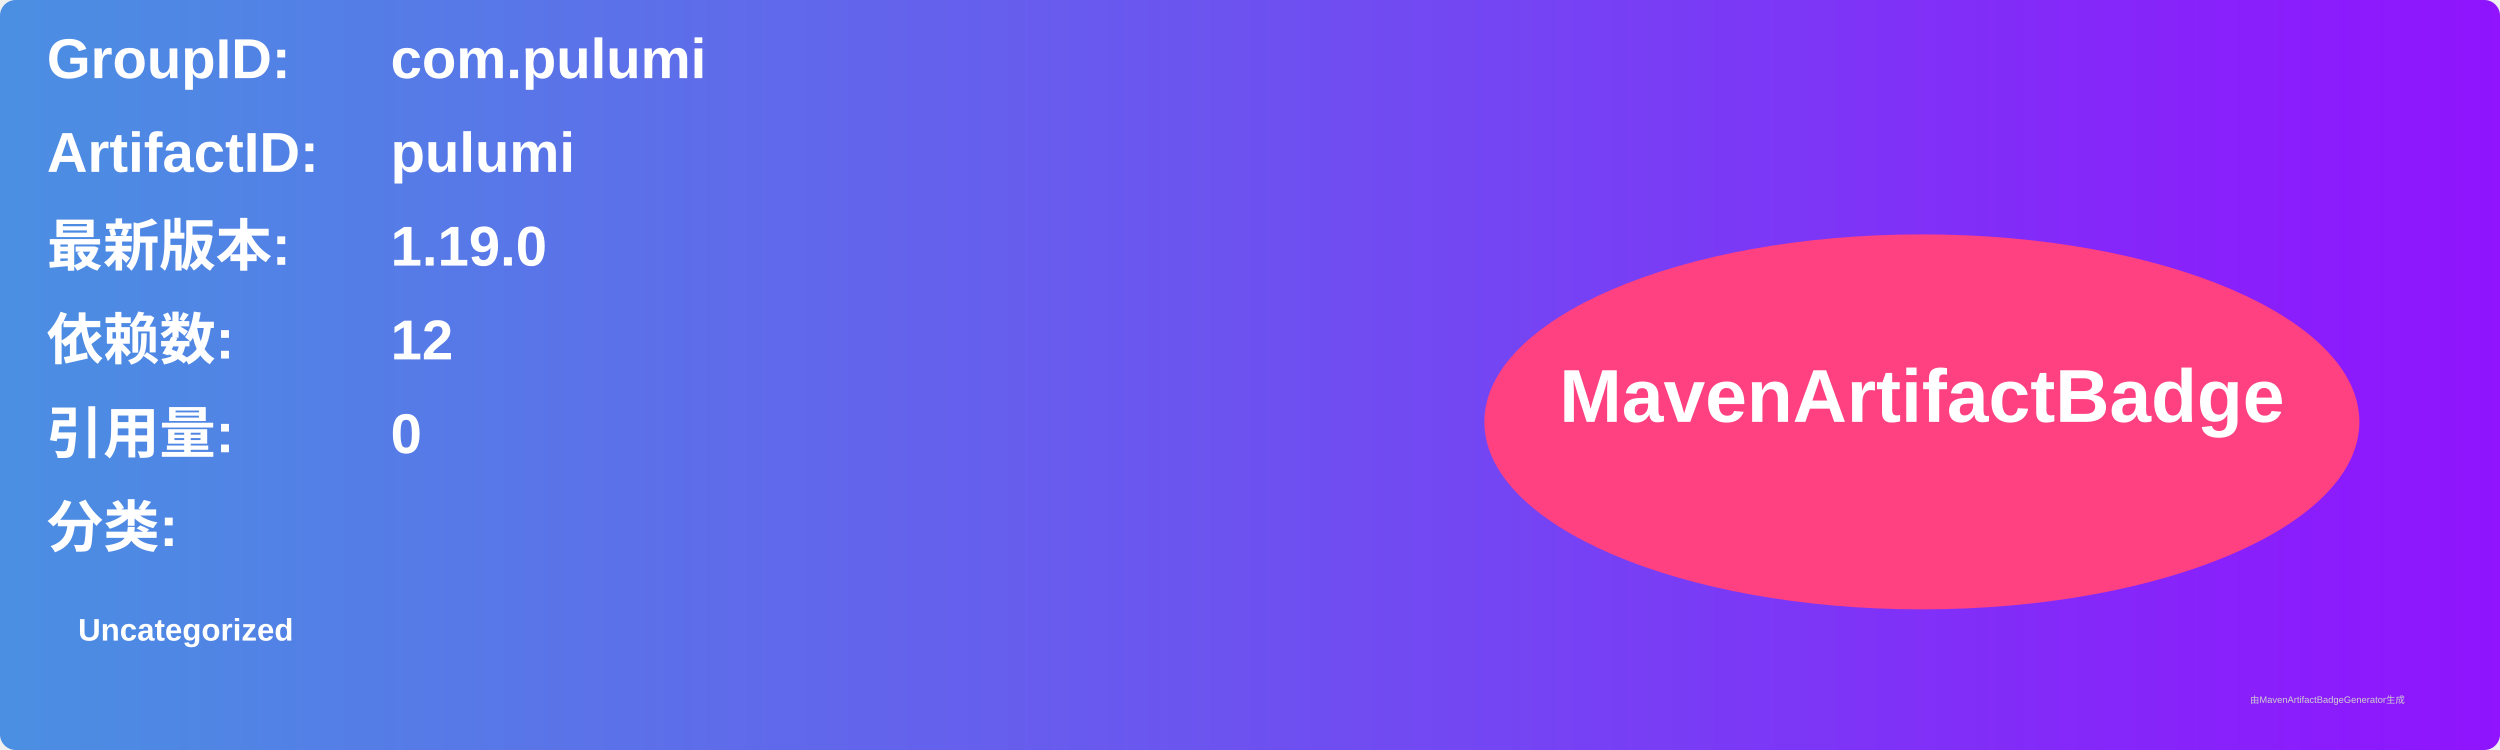
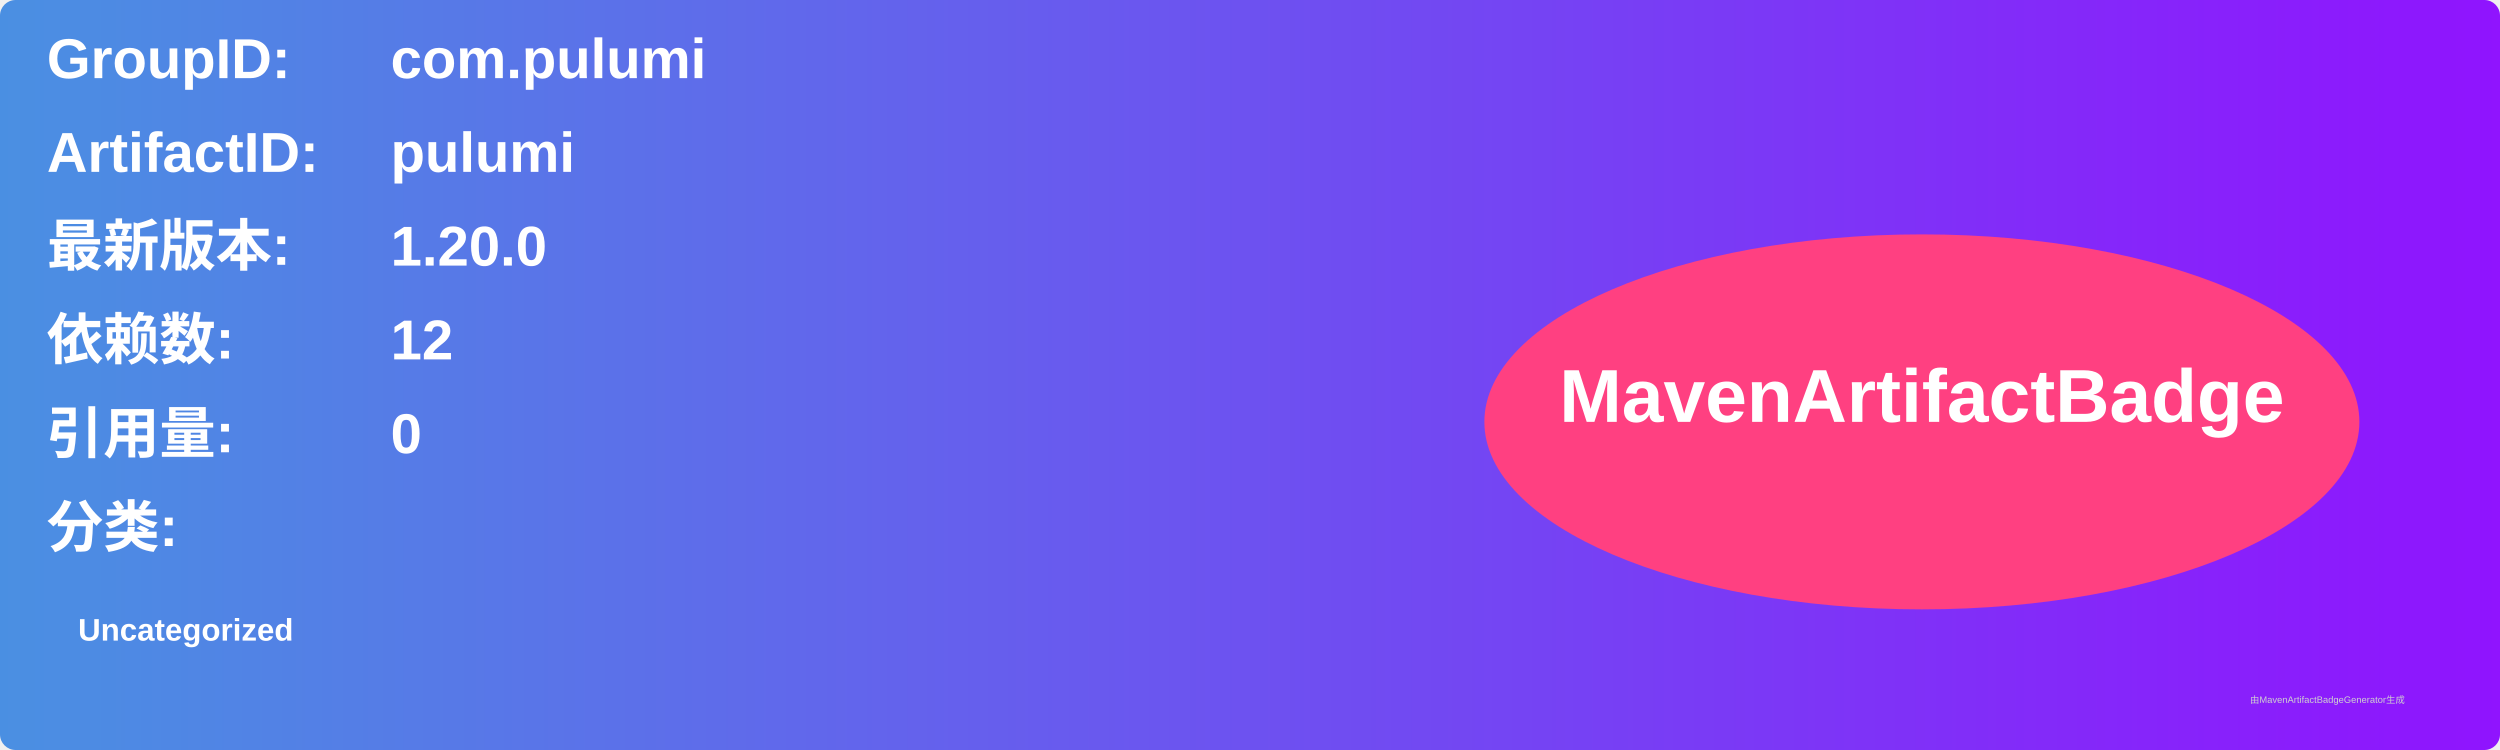
<svg xmlns="http://www.w3.org/2000/svg" width="800" height="240" viewBox="0 0 800 240">
  <linearGradient id="grad" x1="0%" y1="0%" x2="100%" y2="0%">
    <stop offset="0%" stop-color="#4a90e2" />
    <stop offset="100%" stop-color="#9013fe" />
  </linearGradient>
  <rect width="100%" height="100%" rx="5" ry="5" fill="url(#grad)" />
  <g transform="translate(15, 15)">
    <text x="0" y="10" font-family="Arial" font-size="18" fill="white" font-weight="bold" width="260">GroupID:</text>
    <text x="110" y="10" font-family="Arial" font-size="18" fill="white" font-weight="bold" width="460">com.pulumi</text>
    <text x="0" y="40" font-family="Arial" font-size="18" fill="white" font-weight="bold" width="260">ArtifactID:</text>
    <text x="110" y="40" font-family="Arial" font-size="18" fill="white" font-weight="bold" width="460">pulumi</text>
    <text x="0" y="70" font-family="Arial" font-size="18" fill="white" font-weight="bold">最新版本:</text>
    <text x="110" y="70" font-family="Arial" font-size="18" fill="white" font-weight="bold">
-       <tspan font-weight="bold">1.19.0</tspan>
+       <tspan font-weight="bold">1.20.0</tspan>
    </text>
    <text x="0" y="100" font-family="Arial" font-size="18" fill="white" font-weight="bold">依赖数: </text>
    <text x="110" y="100" font-family="Arial" font-size="18" fill="white">
      <tspan font-weight="bold">12</tspan>
    </text>
    <text x="0" y="130" font-family="Arial" font-size="18" fill="white" font-weight="bold">引用量: </text>
    <text x="110" y="130" font-family="Arial" font-size="18" fill="white">
      <tspan font-weight="bold">0</tspan>
    </text>
    <text x="0" y="160" font-family="Arial" font-size="18" fill="white" font-weight="bold">分类:</text>
    <text x="10" y="190" font-family="Arial" font-size="10" fill="white">
      <tspan font-weight="bold">Uncategorized</tspan>
    </text>
    <ellipse cx="600" cy="120" rx="140" ry="60" fill="#ff4081" />
    <text x="600" y="120" text-anchor="middle" font-family="Arial" font-size="24" fill="white" font-weight="bold">MavenArtifactBadge</text>
  </g>
  <text x="720" y="225" font-family="Arial" font-size="3" fill="#d0d0d0">由MavenArtifactBadgeGenerator生成</text>
</svg>
